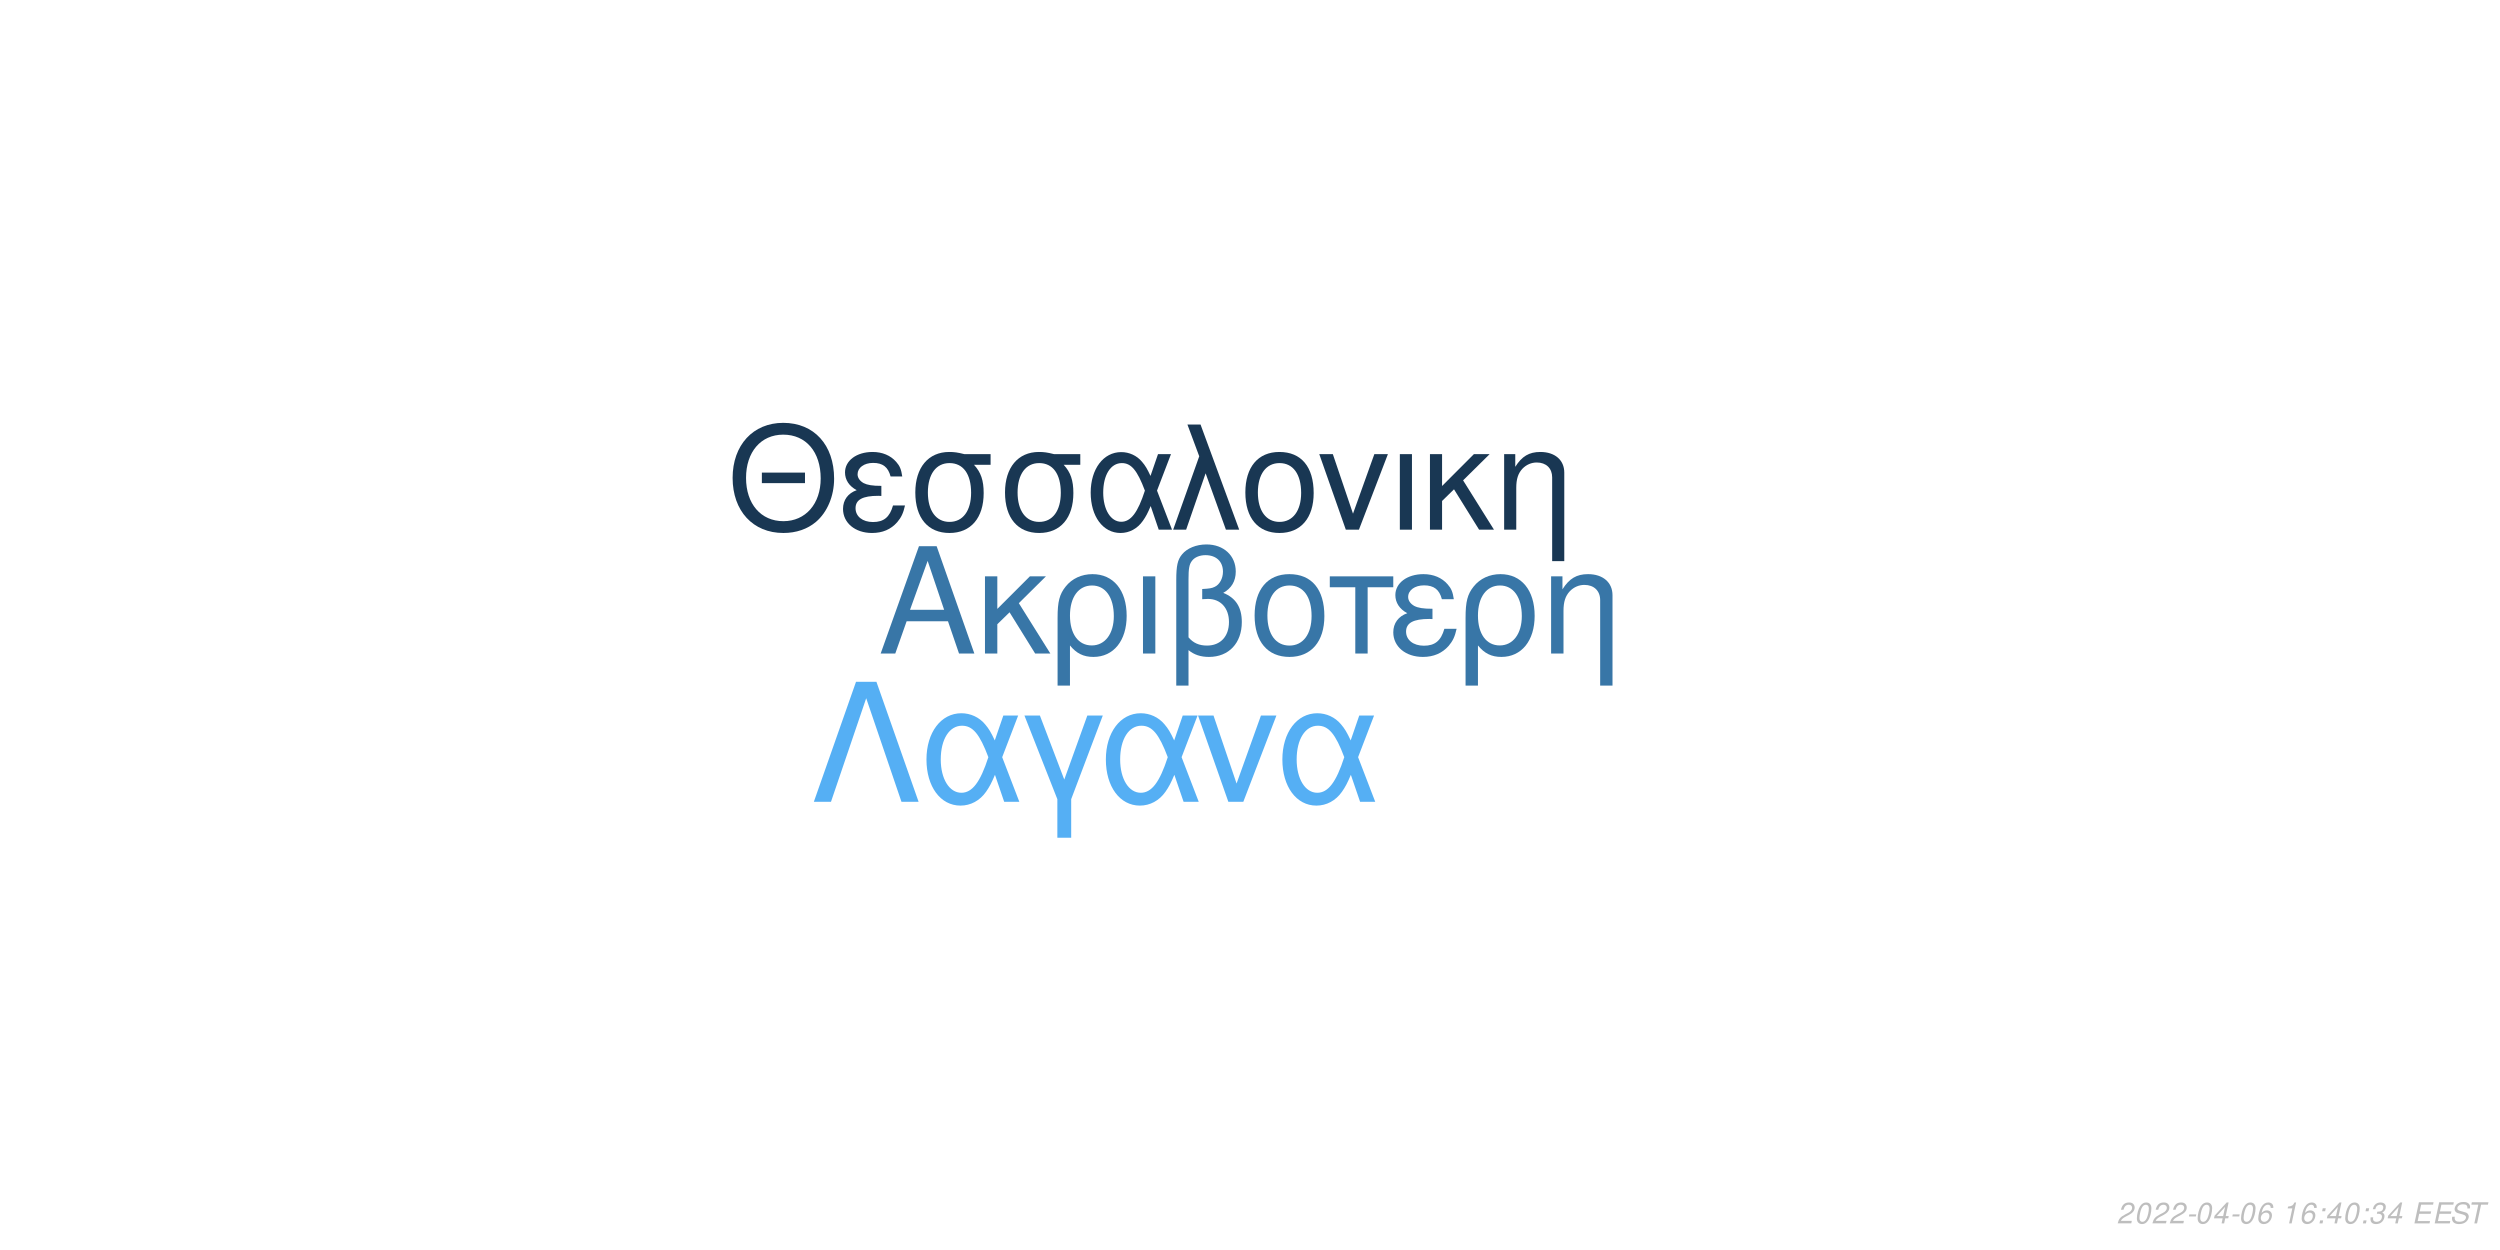
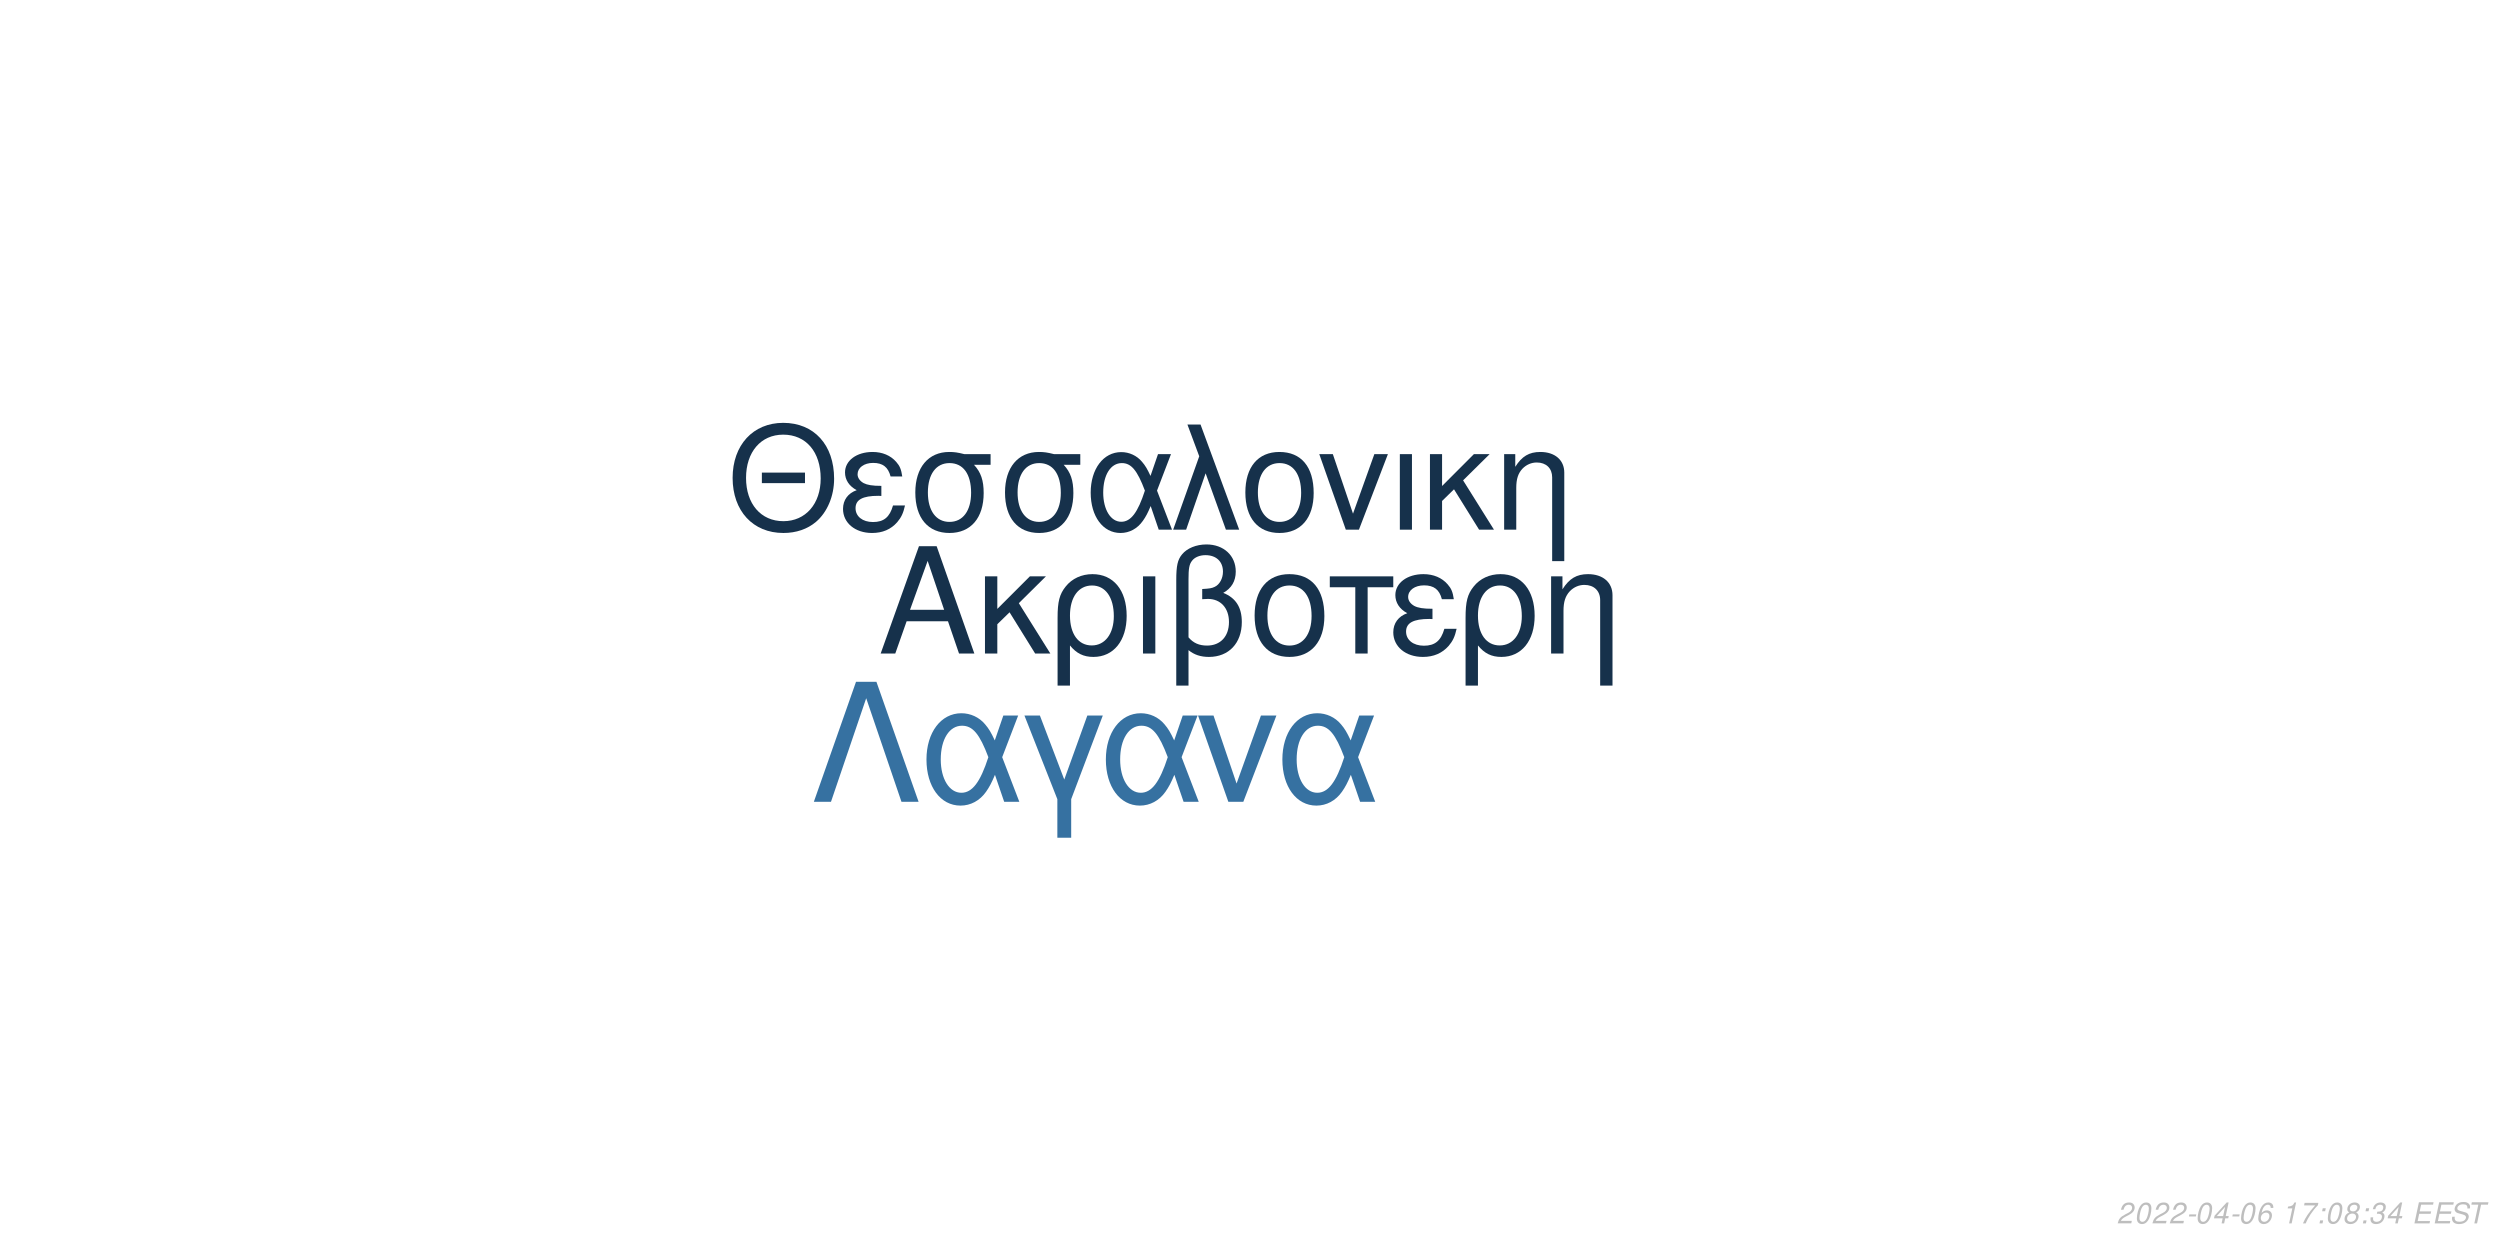
<svg xmlns="http://www.w3.org/2000/svg" xmlns:xlink="http://www.w3.org/1999/xlink" width="864pt" height="432pt" viewBox="0 0 864 432" version="1.1">
  <defs>
    <g>
      <symbol overflow="visible" id="glyph0-0">
        <path style="stroke:none;" d="" />
      </symbol>
      <symbol overflow="visible" id="glyph0-1">
        <path style="stroke:none;" d="M 24.125 -11.141 L 27.938 0 L 33.234 0 L 20.203 -37.094 L 14.094 -37.094 L 0.859 0 L 5.906 0 L 9.828 -11.141 Z M 22.797 -15.109 L 11 -15.109 L 17.094 -32.016 Z M 22.797 -15.109 " />
      </symbol>
      <symbol overflow="visible" id="glyph0-2">
        <path style="stroke:none;" d="M 7.172 -15.422 L 7.172 -26.672 L 2.906 -26.672 L 2.906 0 L 7.172 0 L 7.172 -10.125 L 11.406 -14.25 L 20.25 0 L 25.5 0 L 14.609 -17.406 L 23.969 -26.672 L 18.422 -26.672 Z M 7.172 -15.422 " />
      </symbol>
      <symbol overflow="visible" id="glyph0-3">
        <path style="stroke:none;" d="M 3 11.094 L 7.281 11.094 L 7.281 -2.797 C 9.516 -0.047 11.953 1.172 15.375 1.172 C 22.344 1.172 26.875 -4.422 26.875 -13.031 C 26.875 -21.891 22.297 -27.438 15.062 -27.438 C 11.297 -27.438 7.984 -25.906 5.797 -23.156 C 3.672 -20.516 3 -17.969 3 -12.359 Z M 14.906 -23.516 C 19.547 -23.516 22.438 -19.438 22.438 -12.922 C 22.438 -6.812 19.391 -2.797 14.812 -2.797 C 10.172 -2.797 7.281 -6.766 7.281 -13.125 C 7.281 -19.484 10.234 -23.516 14.906 -23.516 Z M 14.906 -23.516 " />
      </symbol>
      <symbol overflow="visible" id="glyph0-4">
        <path style="stroke:none;" d="M 3.516 0 L 7.781 0 L 7.781 -26.672 L 3.516 -26.672 Z M 3.516 0 " />
      </symbol>
      <symbol overflow="visible" id="glyph0-5">
        <path style="stroke:none;" d="M 4.016 11.094 L 8.25 11.094 L 8.25 -1.172 C 10.172 0.406 12.422 1.172 15.312 1.172 C 22.188 1.172 26.672 -3.609 26.672 -10.891 C 26.672 -15.984 24.578 -19.234 20.25 -20.969 C 23.109 -22.547 24.578 -25.031 24.578 -28.344 C 24.578 -33.844 20.406 -37.703 14.453 -37.703 C 10.938 -37.703 7.734 -36.391 6 -34.25 C 4.484 -32.422 4.016 -30.328 4.016 -25.391 Z M 8.25 -25.656 C 8.25 -29.359 8.5 -30.844 9.469 -32.062 C 10.375 -33.281 12.156 -34 14.094 -34 C 17.812 -34 20.156 -31.812 20.156 -28.297 C 20.156 -25.953 18.984 -23.812 17.297 -23.047 C 16.281 -22.547 15.469 -22.438 12.984 -22.297 L 12.984 -18.781 C 13.734 -18.828 14.344 -18.875 14.969 -18.875 C 19.344 -18.875 22.234 -15.719 22.234 -10.891 C 22.234 -5.906 19.281 -2.75 14.656 -2.75 C 11.953 -2.75 9.922 -3.609 8.25 -5.594 Z M 8.25 -25.656 " />
      </symbol>
      <symbol overflow="visible" id="glyph0-6">
        <path style="stroke:none;" d="M 14.094 -27.438 C 6.562 -27.438 2.094 -22.094 2.094 -13.125 C 2.094 -4.125 6.562 1.172 14.141 1.172 C 21.672 1.172 26.203 -4.172 26.203 -12.922 C 26.203 -22.188 21.828 -27.438 14.094 -27.438 Z M 14.141 -23.516 C 18.938 -23.516 21.781 -19.594 21.781 -12.984 C 21.781 -6.672 18.828 -2.75 14.141 -2.75 C 9.422 -2.75 6.516 -6.672 6.516 -13.125 C 6.516 -19.594 9.422 -23.516 14.141 -23.516 Z M 14.141 -23.516 " />
      </symbol>
      <symbol overflow="visible" id="glyph0-7">
        <path style="stroke:none;" d="M 7.891 0 L 12.156 0 L 12.156 -22.906 L 21.016 -22.906 L 21.016 -26.672 L -0.922 -26.672 L -0.922 -22.906 L 7.891 -22.906 Z M 7.891 0 " />
      </symbol>
      <symbol overflow="visible" id="glyph0-8">
        <path style="stroke:none;" d="M 14.562 -15.469 C 11.344 -15.469 9.562 -15.781 8.297 -16.438 C 6.922 -17.203 6.156 -18.328 6.156 -19.547 C 6.156 -21.891 8.453 -23.562 11.656 -23.562 C 15.062 -23.562 16.953 -22.094 17.812 -18.781 L 21.938 -18.781 C 21.578 -21.266 21.062 -22.5 19.797 -23.922 C 17.812 -26.203 14.906 -27.438 11.453 -27.438 C 5.797 -27.438 1.734 -24.375 1.734 -20.203 C 1.734 -17.609 3.156 -15.375 5.859 -13.938 C 2.797 -12.875 1.016 -10.484 1.016 -7.328 C 1.016 -2.391 5.297 1.172 11.25 1.172 C 14.969 1.172 17.906 -0.109 20.156 -2.641 C 21.578 -4.328 22.297 -5.797 22.906 -8.547 L 18.672 -8.547 C 17.5 -4.422 15.422 -2.703 11.609 -2.703 C 7.938 -2.703 5.438 -4.688 5.438 -7.578 C 5.438 -10.578 7.938 -11.953 13.484 -11.953 C 13.641 -11.953 14.094 -11.953 14.562 -11.906 Z M 14.562 -15.469 " />
      </symbol>
      <symbol overflow="visible" id="glyph0-9">
        <path style="stroke:none;" d="M 3.562 -26.672 L 3.562 0 L 7.844 0 L 7.844 -14.703 C 7.844 -17.906 8.5 -19.891 10.031 -21.531 C 11.406 -22.953 13.188 -23.719 15.062 -23.719 C 18.375 -23.719 20.516 -21.672 20.516 -18.469 L 20.516 11.094 L 24.781 11.094 L 24.781 -20.156 C 24.781 -24.578 21.469 -27.438 16.328 -27.438 C 12.359 -27.438 9.828 -25.906 7.484 -22.188 L 7.484 -26.672 Z M 3.562 -26.672 " />
      </symbol>
      <symbol overflow="visible" id="glyph1-0">
        <path style="stroke:none;" d="" />
      </symbol>
      <symbol overflow="visible" id="glyph1-1">
        <path style="stroke:none;" d="M 26.859 -19.734 L 11.953 -19.734 L 11.953 -16.094 L 26.859 -16.094 Z M 19.328 -36.922 C 8.922 -36.922 1.844 -29.25 1.844 -17.891 C 1.844 -6.484 8.875 1.141 19.391 1.141 C 23.812 1.141 27.703 -0.203 30.641 -2.688 C 34.578 -6.031 36.922 -11.656 36.922 -17.594 C 36.922 -29.297 30 -36.922 19.328 -36.922 Z M 19.328 -32.844 C 27.203 -32.844 32.281 -26.906 32.281 -17.688 C 32.281 -8.922 27.062 -2.938 19.391 -2.938 C 11.609 -2.938 6.484 -8.922 6.484 -17.891 C 6.484 -26.859 11.609 -32.844 19.328 -32.844 Z M 19.328 -32.844 " />
      </symbol>
      <symbol overflow="visible" id="glyph1-2">
        <path style="stroke:none;" d="M 14.25 -15.141 C 11.109 -15.141 9.375 -15.453 8.125 -16.094 C 6.781 -16.844 6.031 -17.938 6.031 -19.141 C 6.031 -21.422 8.266 -23.078 11.406 -23.078 C 14.75 -23.078 16.594 -21.625 17.438 -18.391 L 21.469 -18.391 C 21.125 -20.828 20.625 -22.031 19.391 -23.422 C 17.438 -25.656 14.594 -26.859 11.219 -26.859 C 5.688 -26.859 1.688 -23.875 1.688 -19.781 C 1.688 -17.234 3.094 -15.047 5.734 -13.656 C 2.734 -12.609 1 -10.266 1 -7.172 C 1 -2.344 5.188 1.141 11.016 1.141 C 14.656 1.141 17.547 -0.094 19.734 -2.594 C 21.125 -4.234 21.828 -5.688 22.422 -8.375 L 18.281 -8.375 C 17.141 -4.328 15.094 -2.641 11.359 -2.641 C 7.766 -2.641 5.328 -4.578 5.328 -7.422 C 5.328 -10.359 7.766 -11.703 13.203 -11.703 C 13.359 -11.703 13.797 -11.703 14.25 -11.656 Z M 14.25 -15.141 " />
      </symbol>
      <symbol overflow="visible" id="glyph1-3">
        <path style="stroke:none;" d="M 29 -26.109 L 19.938 -26.109 C 17.594 -26.703 16.438 -26.859 14.703 -26.859 C 7.469 -26.859 2.984 -21.469 2.984 -12.859 C 2.984 -4.031 7.375 1.141 14.797 1.141 C 22.172 1.141 26.609 -4.078 26.609 -12.656 C 26.609 -17.047 25.656 -19.828 23.266 -22.422 L 29 -22.422 Z M 14.797 -23.016 C 19.531 -23.016 22.266 -19.234 22.266 -12.75 C 22.266 -6.531 19.438 -2.688 14.797 -2.688 C 10.172 -2.688 7.328 -6.531 7.328 -12.859 C 7.328 -19.188 10.172 -23.016 14.797 -23.016 Z M 14.797 -23.016 " />
      </symbol>
      <symbol overflow="visible" id="glyph1-4">
        <path style="stroke:none;" d="M 29.344 -26.109 L 24.859 -26.109 L 22.266 -18.578 C 21.125 -21.031 20.484 -22.125 19.328 -23.469 C 17.547 -25.609 14.906 -26.812 12.156 -26.812 C 5.984 -26.812 1.594 -20.984 1.594 -12.812 C 1.594 -4.578 5.828 1.141 11.906 1.141 C 14.953 1.141 17.734 -0.344 19.625 -3.047 C 20.672 -4.531 21.281 -5.688 22.328 -8.172 L 25.109 0 L 29.703 0 L 24.516 -13.5 Z M 20.328 -13.5 C 17.891 -5.922 15.453 -2.734 12.156 -2.734 C 8.516 -2.734 5.922 -6.922 5.922 -12.812 C 5.922 -18.938 8.516 -23.016 12.359 -23.016 C 15.594 -23.016 17.688 -20.531 20.328 -13.5 Z M 20.328 -13.5 " />
      </symbol>
      <symbol overflow="visible" id="glyph1-5">
        <path style="stroke:none;" d="M 1.094 0 L 5.578 0 L 12.312 -19.484 L 19.328 0 L 23.922 0 L 10.562 -36.328 L 6.031 -36.328 L 10.109 -25.359 Z M 1.094 0 " />
      </symbol>
      <symbol overflow="visible" id="glyph1-6">
        <path style="stroke:none;" d="M 13.797 -26.859 C 6.422 -26.859 2.047 -21.625 2.047 -12.859 C 2.047 -4.031 6.422 1.141 13.859 1.141 C 21.234 1.141 25.656 -4.078 25.656 -12.656 C 25.656 -21.719 21.375 -26.859 13.797 -26.859 Z M 13.859 -23.016 C 18.531 -23.016 21.328 -19.188 21.328 -12.703 C 21.328 -6.531 18.438 -2.688 13.859 -2.688 C 9.219 -2.688 6.375 -6.531 6.375 -12.859 C 6.375 -19.188 9.219 -23.016 13.859 -23.016 Z M 13.859 -23.016 " />
      </symbol>
      <symbol overflow="visible" id="glyph1-7">
        <path style="stroke:none;" d="M 14.297 0 L 24.312 -26.109 L 19.625 -26.109 L 12.25 -5.531 L 5.281 -26.109 L 0.594 -26.109 L 9.766 0 Z M 14.297 0 " />
      </symbol>
      <symbol overflow="visible" id="glyph1-8">
        <path style="stroke:none;" d="M 3.438 0 L 7.625 0 L 7.625 -26.109 L 3.438 -26.109 Z M 3.438 0 " />
      </symbol>
      <symbol overflow="visible" id="glyph1-9">
        <path style="stroke:none;" d="M 7.031 -15.094 L 7.031 -26.109 L 2.844 -26.109 L 2.844 0 L 7.031 0 L 7.031 -9.922 L 11.156 -13.953 L 19.828 0 L 24.969 0 L 14.297 -17.047 L 23.469 -26.109 L 18.031 -26.109 Z M 7.031 -15.094 " />
      </symbol>
      <symbol overflow="visible" id="glyph1-10">
        <path style="stroke:none;" d="M 3.484 -26.109 L 3.484 0 L 7.672 0 L 7.672 -14.406 C 7.672 -17.547 8.328 -19.484 9.812 -21.078 C 11.156 -22.469 12.906 -23.219 14.75 -23.219 C 17.984 -23.219 20.078 -21.234 20.078 -18.094 L 20.078 10.859 L 24.266 10.859 L 24.266 -19.734 C 24.266 -24.062 21.031 -26.859 16 -26.859 C 12.109 -26.859 9.609 -25.359 7.328 -21.719 L 7.328 -26.109 Z M 3.484 -26.109 " />
      </symbol>
      <symbol overflow="visible" id="glyph2-0">
        <path style="stroke:none;" d="" />
      </symbol>
      <symbol overflow="visible" id="glyph2-1">
        <path style="stroke:none;" d="M 22.531 -41.484 L 15.484 -41.484 L 0.906 0 L 6.828 0 L 19 -35.797 L 31.188 0 L 37.109 0 Z M 22.531 -41.484 " />
      </symbol>
      <symbol overflow="visible" id="glyph2-2">
        <path style="stroke:none;" d="M 33.516 -29.812 L 28.391 -29.812 L 25.438 -21.219 C 24.125 -24.016 23.391 -25.266 22.078 -26.797 C 20.031 -29.25 17.016 -30.609 13.891 -30.609 C 6.828 -30.609 1.828 -23.953 1.828 -14.625 C 1.828 -5.234 6.656 1.312 13.594 1.312 C 17.078 1.312 20.266 -0.391 22.422 -3.469 C 23.609 -5.172 24.297 -6.484 25.5 -9.328 L 28.688 0 L 33.922 0 L 28 -15.422 Z M 23.219 -15.422 C 20.422 -6.766 17.641 -3.125 13.891 -3.125 C 9.734 -3.125 6.766 -7.906 6.766 -14.625 C 6.766 -21.625 9.734 -26.297 14.109 -26.297 C 17.812 -26.297 20.203 -23.453 23.219 -15.422 Z M 23.219 -15.422 " />
      </symbol>
      <symbol overflow="visible" id="glyph2-3">
        <path style="stroke:none;" d="M 12.062 12.406 L 16.844 12.406 L 16.844 -0.906 L 27.766 -29.812 L 22.422 -29.812 L 14.453 -7.688 L 6.031 -29.812 L 0.688 -29.812 L 12.062 -0.906 Z M 12.062 12.406 " />
      </symbol>
      <symbol overflow="visible" id="glyph2-4">
        <path style="stroke:none;" d="M 16.328 0 L 27.766 -29.812 L 22.422 -29.812 L 14 -6.312 L 6.031 -29.812 L 0.688 -29.812 L 11.156 0 Z M 16.328 0 " />
      </symbol>
      <symbol overflow="visible" id="glyph3-0">
        <path style="stroke:none;" d="" />
      </symbol>
      <symbol overflow="visible" id="glyph3-1">
        <path style="stroke:none;" d="M 5.234 -0.875 L 1.469 -0.875 C 1.641 -1.375 2.203 -1.891 3.109 -2.344 L 4.234 -2.938 C 5.562 -3.625 6.219 -4.469 6.219 -5.484 C 6.219 -5.938 6.062 -6.359 5.797 -6.656 C 5.469 -7.047 4.984 -7.234 4.312 -7.234 C 2.766 -7.234 1.891 -6.453 1.484 -4.734 L 2.375 -4.734 C 2.484 -5.188 2.609 -5.484 2.797 -5.75 C 3.094 -6.203 3.609 -6.453 4.188 -6.453 C 4.891 -6.453 5.344 -6.031 5.344 -5.375 C 5.344 -4.703 4.859 -4.094 4.016 -3.656 L 2.984 -3.125 C 1.234 -2.188 0.797 -1.656 0.344 -0.016 L 5.047 -0.016 Z M 5.234 -0.875 " />
      </symbol>
      <symbol overflow="visible" id="glyph3-2">
        <path style="stroke:none;" d="M 4.203 -7.234 C 3.375 -7.234 2.688 -6.812 2.125 -5.984 C 1.484 -5.047 0.984 -3.188 0.984 -1.734 C 0.984 -1.109 1.172 -0.562 1.484 -0.266 C 1.797 0.047 2.281 0.234 2.766 0.234 C 3.625 0.234 4.281 -0.156 4.859 -1.016 C 5.516 -1.953 6 -3.797 6 -5.266 C 6 -6.5 5.328 -7.234 4.203 -7.234 Z M 4.094 -6.453 C 4.734 -6.453 5.125 -5.984 5.125 -5.156 C 5.125 -4.203 4.781 -2.625 4.406 -1.812 C 3.984 -0.938 3.516 -0.547 2.875 -0.547 C 2.25 -0.547 1.875 -1.031 1.875 -1.828 C 1.875 -2.797 2.203 -4.344 2.594 -5.203 C 2.984 -6.047 3.453 -6.453 4.094 -6.453 Z M 4.094 -6.453 " />
      </symbol>
      <symbol overflow="visible" id="glyph3-3">
        <path style="stroke:none;" d="M 3.516 -3.125 L 1.125 -3.125 L 0.969 -2.406 L 3.359 -2.406 Z M 3.516 -3.125 " />
      </symbol>
      <symbol overflow="visible" id="glyph3-4">
        <path style="stroke:none;" d="M 3.625 -1.75 L 3.266 0 L 4.141 0 L 4.516 -1.75 L 5.562 -1.75 L 5.734 -2.531 L 4.688 -2.531 L 5.688 -7.234 L 5.016 -7.234 L 0.844 -2.672 L 0.641 -1.75 Z M 3.797 -2.531 L 1.594 -2.531 L 4.469 -5.703 Z M 3.797 -2.531 " />
      </symbol>
      <symbol overflow="visible" id="glyph3-5">
        <path style="stroke:none;" d="M 6.125 -5.344 L 6.141 -5.625 C 6.141 -6.609 5.453 -7.234 4.391 -7.234 C 3.438 -7.234 2.641 -6.719 2.016 -5.703 C 1.422 -4.781 0.938 -2.953 0.938 -1.688 C 0.938 -0.516 1.688 0.234 2.859 0.234 C 3.703 0.234 4.438 -0.156 5 -0.875 C 5.406 -1.422 5.672 -2.156 5.672 -2.766 C 5.672 -3.812 4.969 -4.5 3.906 -4.5 C 3.234 -4.5 2.672 -4.234 2.094 -3.625 C 2.406 -5.375 3.234 -6.453 4.25 -6.453 C 4.703 -6.453 5.062 -6.234 5.172 -5.844 C 5.203 -5.719 5.234 -5.578 5.25 -5.344 Z M 3.656 -3.734 C 4.344 -3.734 4.797 -3.281 4.797 -2.625 C 4.797 -1.469 3.984 -0.547 2.984 -0.547 C 2.297 -0.547 1.812 -1.047 1.812 -1.766 C 1.812 -2.859 2.625 -3.734 3.656 -3.734 Z M 3.656 -3.734 " />
      </symbol>
      <symbol overflow="visible" id="glyph3-6">
        <path style="stroke:none;" d="" />
      </symbol>
      <symbol overflow="visible" id="glyph3-7">
        <path style="stroke:none;" d="M 3.703 -5.188 L 2.594 0 L 3.469 0 L 5.016 -7.234 L 4.438 -7.234 C 3.906 -6.156 3.688 -6.016 2.234 -5.812 L 2.109 -5.188 Z M 3.703 -5.188 " />
      </symbol>
      <symbol overflow="visible" id="glyph3-8">
+         <path style="stroke:none;" d="M 6.703 -7.094 L 1.953 -7.094 L 1.766 -6.219 L 5.594 -6.219 C 3.344 -3.688 2.266 -2.109 1.375 0 L 2.344 0 C 3.031 -1.906 4.828 -4.594 6.547 -6.281 Z M 6.703 -7.094 " />
+       </symbol>
+       <symbol overflow="visible" id="glyph3-9">
        <path style="stroke:none;" d="M 2.359 -1.031 L 1.312 -1.031 L 1.094 0 L 2.141 0 Z M 3.266 -5.234 L 2.219 -5.234 L 2 -4.203 L 3.047 -4.203 Z M 3.266 -5.234 " />
      </symbol>
-       <symbol overflow="visible" id="glyph3-9">
+       <symbol overflow="visible" id="glyph3-10">
+         <path style="stroke:none;" d="M 4.766 -3.797 C 5.078 -3.969 5.234 -4.078 5.438 -4.234 C 5.812 -4.594 6.062 -5.172 6.062 -5.734 C 6.062 -6.625 5.344 -7.234 4.266 -7.234 C 2.812 -7.234 1.703 -6.219 1.703 -4.875 C 1.703 -4.406 1.875 -4.125 2.359 -3.812 C 1.297 -3.312 0.75 -2.516 0.75 -1.469 C 0.75 -0.438 1.547 0.234 2.812 0.234 C 3.656 0.234 4.359 -0.094 4.938 -0.734 C 5.359 -1.234 5.609 -1.859 5.609 -2.438 C 5.609 -3.047 5.312 -3.516 4.766 -3.797 Z M 4.109 -6.453 C 4.797 -6.453 5.188 -6.125 5.188 -5.578 C 5.188 -5.266 5.062 -4.922 4.859 -4.672 C 4.562 -4.312 4.188 -4.156 3.656 -4.156 C 2.984 -4.156 2.594 -4.453 2.594 -4.984 C 2.594 -5.859 3.203 -6.453 4.109 -6.453 Z M 3.453 -3.406 C 4.234 -3.406 4.734 -2.984 4.734 -2.312 C 4.734 -1.312 3.922 -0.547 2.875 -0.547 C 2.125 -0.547 1.625 -0.969 1.625 -1.625 C 1.625 -2.609 2.438 -3.406 3.453 -3.406 Z M 3.453 -3.406 " />
+       </symbol>
+       <symbol overflow="visible" id="glyph3-11">
        <path style="stroke:none;" d="M 2.922 -3.312 C 3.125 -3.344 3.234 -3.344 3.375 -3.344 C 4.203 -3.344 4.688 -3 4.688 -2.406 C 4.688 -1.312 3.906 -0.547 2.781 -0.547 C 2.047 -0.547 1.594 -0.938 1.594 -1.562 C 1.594 -1.719 1.609 -1.844 1.656 -2.094 L 0.766 -2.094 C 0.734 -1.797 0.719 -1.641 0.719 -1.469 C 0.719 -0.375 1.406 0.234 2.641 0.234 C 3.547 0.234 4.297 -0.078 4.812 -0.656 C 5.266 -1.156 5.562 -1.875 5.562 -2.547 C 5.562 -3.125 5.344 -3.453 4.797 -3.734 C 5.641 -4.234 6.016 -4.844 6.016 -5.734 C 6.016 -6.656 5.312 -7.234 4.203 -7.234 C 3.375 -7.234 2.672 -6.938 2.188 -6.375 C 1.891 -6.031 1.703 -5.641 1.516 -4.906 L 2.391 -4.906 C 2.5 -5.359 2.594 -5.594 2.734 -5.812 C 3.047 -6.234 3.516 -6.453 4.078 -6.453 C 4.734 -6.453 5.141 -6.125 5.141 -5.578 C 5.141 -5.188 5.016 -4.797 4.797 -4.547 C 4.516 -4.234 4 -4.062 3.266 -4.062 L 3.078 -4.062 Z M 2.922 -3.312 " />
      </symbol>
-       <symbol overflow="visible" id="glyph3-10">
+       <symbol overflow="visible" id="glyph3-12">
        <path style="stroke:none;" d="M 2.547 -3.312 L 6.5 -3.312 L 6.688 -4.141 L 2.719 -4.141 L 3.219 -6.469 L 7.344 -6.469 L 7.516 -7.297 L 2.453 -7.297 L 0.906 0 L 6.125 0 L 6.297 -0.812 L 2.016 -0.812 Z M 2.547 -3.312 " />
      </symbol>
-       <symbol overflow="visible" id="glyph3-11">
+       <symbol overflow="visible" id="glyph3-13">
        <path style="stroke:none;" d="M 7.062 -5.156 C 7.125 -5.438 7.141 -5.562 7.141 -5.703 C 7.141 -6.156 6.938 -6.594 6.594 -6.891 C 6.188 -7.25 5.656 -7.406 4.875 -7.406 C 3.844 -7.406 3.047 -7.125 2.5 -6.562 C 2.094 -6.141 1.781 -5.438 1.781 -4.922 C 1.781 -4.297 2.219 -3.766 2.891 -3.562 L 4.594 -3.094 C 5.406 -2.859 5.734 -2.578 5.734 -2.094 C 5.734 -1.781 5.547 -1.406 5.266 -1.141 C 4.844 -0.766 4.266 -0.578 3.453 -0.578 C 2.328 -0.578 1.812 -0.984 1.812 -1.906 C 1.812 -2.047 1.812 -2.125 1.844 -2.312 L 0.984 -2.312 C 0.906 -2.062 0.891 -1.906 0.891 -1.688 C 0.891 -0.484 1.797 0.234 3.297 0.234 C 4.359 0.234 5.234 -0.062 5.812 -0.609 C 6.344 -1.078 6.688 -1.797 6.688 -2.375 C 6.688 -2.641 6.609 -2.906 6.453 -3.156 C 6.234 -3.5 5.938 -3.703 5.469 -3.828 L 3.75 -4.312 C 2.984 -4.547 2.734 -4.734 2.734 -5.188 C 2.734 -5.547 2.875 -5.844 3.188 -6.109 C 3.547 -6.438 4.031 -6.594 4.703 -6.594 C 5.266 -6.594 5.688 -6.484 5.906 -6.297 C 6.094 -6.125 6.219 -5.797 6.219 -5.516 C 6.219 -5.422 6.203 -5.344 6.188 -5.156 Z M 7.062 -5.156 " />
      </symbol>
-       <symbol overflow="visible" id="glyph3-12">
+       <symbol overflow="visible" id="glyph3-14">
        <path style="stroke:none;" d="M 4.938 -6.469 L 7.312 -6.469 L 7.484 -7.297 L 1.75 -7.297 L 1.578 -6.469 L 3.984 -6.469 L 2.609 0 L 3.547 0 Z M 4.938 -6.469 " />
      </symbol>
    </g>
  </defs>
  <g id="surface1">
    <rect x="0" y="0" width="864" height="432" style="fill:rgb(100%,100%,100%);fill-opacity:1;stroke:none;" />
-     <g style="fill:rgb(21.961%,46.275%,65.49%);fill-opacity:1;">
+     <g style="fill:rgb(8.627%,19.216%,29.412%);fill-opacity:1;">
      <use xlink:href="#glyph0-1" x="303.5" y="225.861" />
      <use xlink:href="#glyph0-2" x="337.5" y="225.861" />
      <use xlink:href="#glyph0-3" x="362.5" y="225.861" />
      <use xlink:href="#glyph0-4" x="391.5" y="225.861" />
      <use xlink:href="#glyph0-5" x="402.5" y="225.861" />
      <use xlink:href="#glyph0-6" x="431.5" y="225.861" />
      <use xlink:href="#glyph0-7" x="460.5" y="225.861" />
      <use xlink:href="#glyph0-8" x="480.5" y="225.861" />
      <use xlink:href="#glyph0-3" x="503.5" y="225.861" />
      <use xlink:href="#glyph0-9" x="532.5" y="225.861" />
    </g>
-     <g style="fill:rgb(9.804%,21.569%,32.549%);fill-opacity:1;">
+     <g style="fill:rgb(8.627%,19.216%,29.412%);fill-opacity:1;">
      <use xlink:href="#glyph1-1" x="251.348" y="183.058" />
      <use xlink:href="#glyph1-2" x="290.348" y="183.058" />
      <use xlink:href="#glyph1-3" x="313.348" y="183.058" />
      <use xlink:href="#glyph1-3" x="344.348" y="183.058" />
      <use xlink:href="#glyph1-4" x="375.348" y="183.058" />
      <use xlink:href="#glyph1-5" x="404.348" y="183.058" />
      <use xlink:href="#glyph1-6" x="428.348" y="183.058" />
      <use xlink:href="#glyph1-7" x="455.348" y="183.058" />
      <use xlink:href="#glyph1-8" x="480.348" y="183.058" />
      <use xlink:href="#glyph1-9" x="491.348" y="183.058" />
      <use xlink:href="#glyph1-10" x="516.348" y="183.058" />
    </g>
-     <g style="fill:rgb(33.333%,68.627%,95.686%);fill-opacity:1;">
+     <g style="fill:rgb(21.176%,44.314%,63.137%);fill-opacity:1;">
      <use xlink:href="#glyph2-1" x="280.359" y="277.105" />
      <use xlink:href="#glyph2-2" x="318.359" y="277.105" />
      <use xlink:href="#glyph2-3" x="353.359" y="277.105" />
      <use xlink:href="#glyph2-2" x="380.359" y="277.105" />
      <use xlink:href="#glyph2-4" x="413.359" y="277.105" />
      <use xlink:href="#glyph2-2" x="441.359" y="277.105" />
    </g>
    <g style="fill:rgb(74.51%,74.51%,74.51%);fill-opacity:1;">
      <use xlink:href="#glyph3-1" x="731.52" y="422.81" />
      <use xlink:href="#glyph3-2" x="737.52" y="422.81" />
      <use xlink:href="#glyph3-1" x="743.52" y="422.81" />
      <use xlink:href="#glyph3-1" x="749.52" y="422.81" />
      <use xlink:href="#glyph3-3" x="755.52" y="422.81" />
      <use xlink:href="#glyph3-2" x="758.52" y="422.81" />
      <use xlink:href="#glyph3-4" x="764.52" y="422.81" />
      <use xlink:href="#glyph3-3" x="770.52" y="422.81" />
      <use xlink:href="#glyph3-2" x="773.52" y="422.81" />
      <use xlink:href="#glyph3-5" x="779.52" y="422.81" />
      <use xlink:href="#glyph3-6" x="785.52" y="422.81" />
      <use xlink:href="#glyph3-7" x="788.52" y="422.81" />
-       <use xlink:href="#glyph3-5" x="794.52" y="422.81" />
-       <use xlink:href="#glyph3-8" x="800.52" y="422.81" />
-       <use xlink:href="#glyph3-4" x="803.52" y="422.81" />
-       <use xlink:href="#glyph3-2" x="809.52" y="422.81" />
-       <use xlink:href="#glyph3-8" x="815.52" y="422.81" />
-       <use xlink:href="#glyph3-9" x="818.52" y="422.81" />
+       <use xlink:href="#glyph3-8" x="794.52" y="422.81" />
+       <use xlink:href="#glyph3-9" x="800.52" y="422.81" />
+       <use xlink:href="#glyph3-2" x="803.52" y="422.81" />
+       <use xlink:href="#glyph3-10" x="809.52" y="422.81" />
+       <use xlink:href="#glyph3-9" x="815.52" y="422.81" />
+       <use xlink:href="#glyph3-11" x="818.52" y="422.81" />
      <use xlink:href="#glyph3-4" x="824.52" y="422.81" />
      <use xlink:href="#glyph3-6" x="830.52" y="422.81" />
-       <use xlink:href="#glyph3-10" x="833.52" y="422.81" />
-       <use xlink:href="#glyph3-10" x="840.52" y="422.81" />
-       <use xlink:href="#glyph3-11" x="846.52" y="422.81" />
-       <use xlink:href="#glyph3-12" x="852.52" y="422.81" />
+       <use xlink:href="#glyph3-12" x="833.52" y="422.81" />
+       <use xlink:href="#glyph3-12" x="840.52" y="422.81" />
+       <use xlink:href="#glyph3-13" x="846.52" y="422.81" />
+       <use xlink:href="#glyph3-14" x="852.52" y="422.81" />
    </g>
  </g>
</svg>
